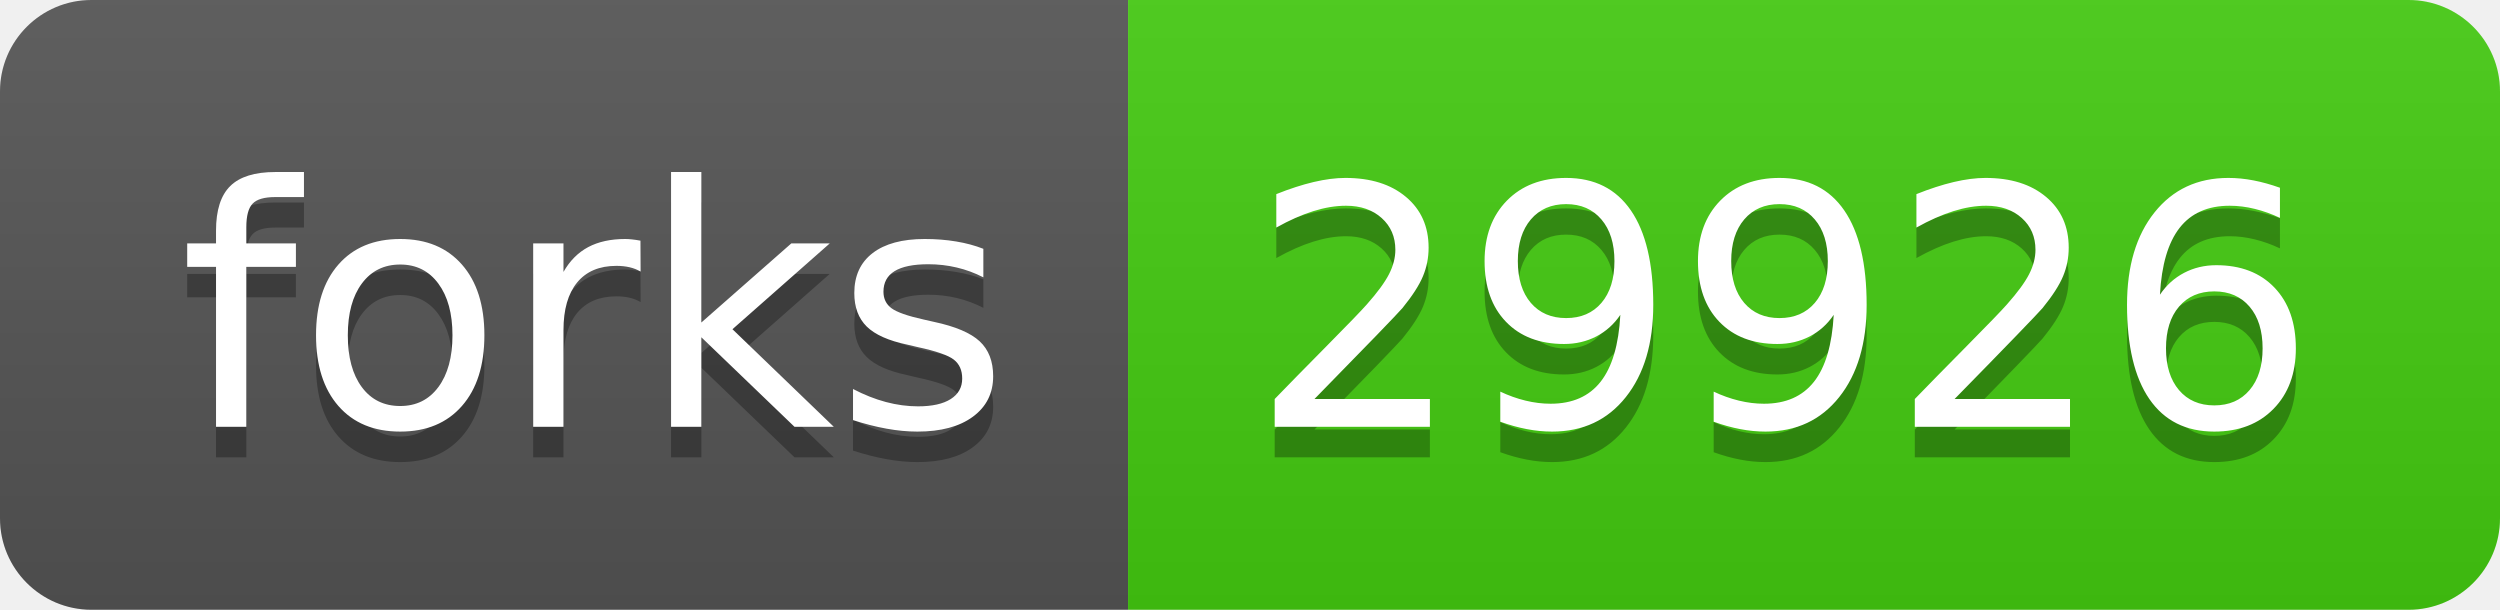
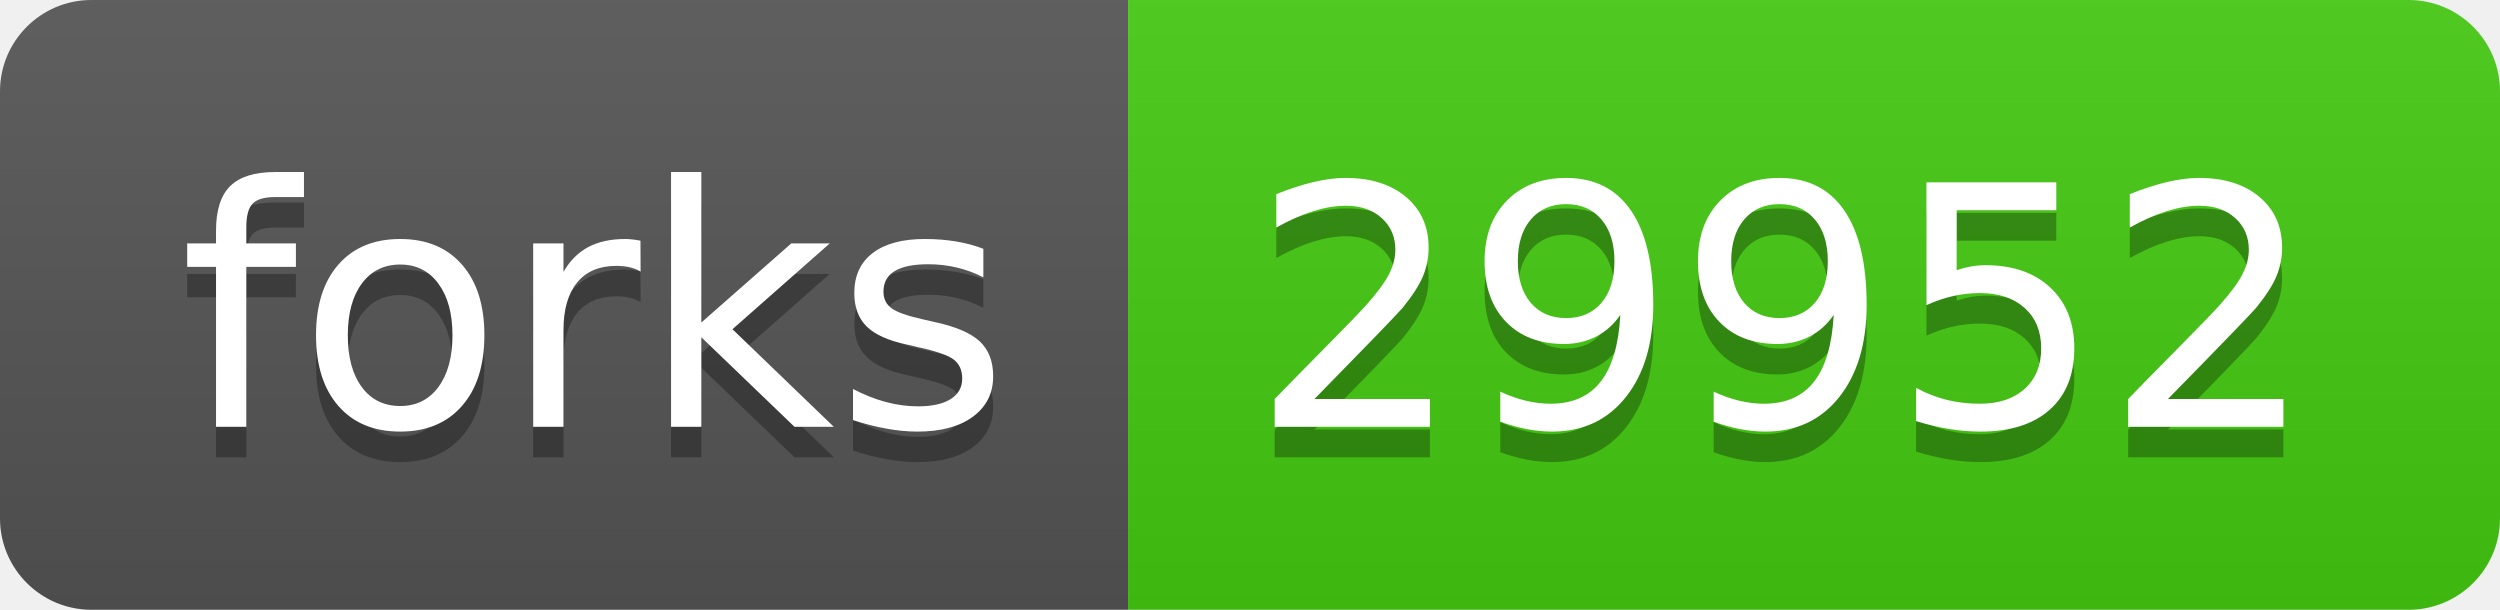
- <svg xmlns="http://www.w3.org/2000/svg" width="82" height="20" role="img" aria-label="forks: 29926">
+ <svg xmlns="http://www.w3.org/2000/svg" width="82" height="20" role="img" aria-label="forks: 29952">
  <linearGradient id="s" x2="0" y2="100%">
    <stop offset="0" stop-color="#bbb" stop-opacity=".1" />
    <stop offset="1" stop-opacity=".1" />
  </linearGradient>
  <clipPath id="r">
    <rect width="82" height="20" rx="3" fill="#fff" />
  </clipPath>
  <g clip-path="url(#r)">
    <rect width="37" height="20" fill="#555" />
    <rect x="37" width="45" height="20" fill="#4c1" />
    <rect width="82" height="20" fill="url(#s)" />
  </g>
  <g fill="#fff" text-anchor="middle" font-family="Verdana,Geneva,DejaVu Sans,sans-serif" text-rendering="geometricPrecision" font-size="110">
    <text aria-hidden="true" x="195" y="150" fill="#010101" fill-opacity=".3" transform="scale(.1)" textLength="270">forks</text>
    <text x="195" y="140" transform="scale(.1)" fill="#fff" textLength="270">forks</text>
-     <text aria-hidden="true" x="585" y="150" fill="#010101" fill-opacity=".3" transform="scale(.1)" textLength="350">29926</text>
-     <text x="585" y="140" transform="scale(.1)" fill="#fff" textLength="350">29926</text>
+     <text aria-hidden="true" x="585" y="150" fill="#010101" fill-opacity=".3" transform="scale(.1)" textLength="350">29952</text>
+     <text x="585" y="140" transform="scale(.1)" fill="#fff" textLength="350">29952</text>
  </g>
</svg>
